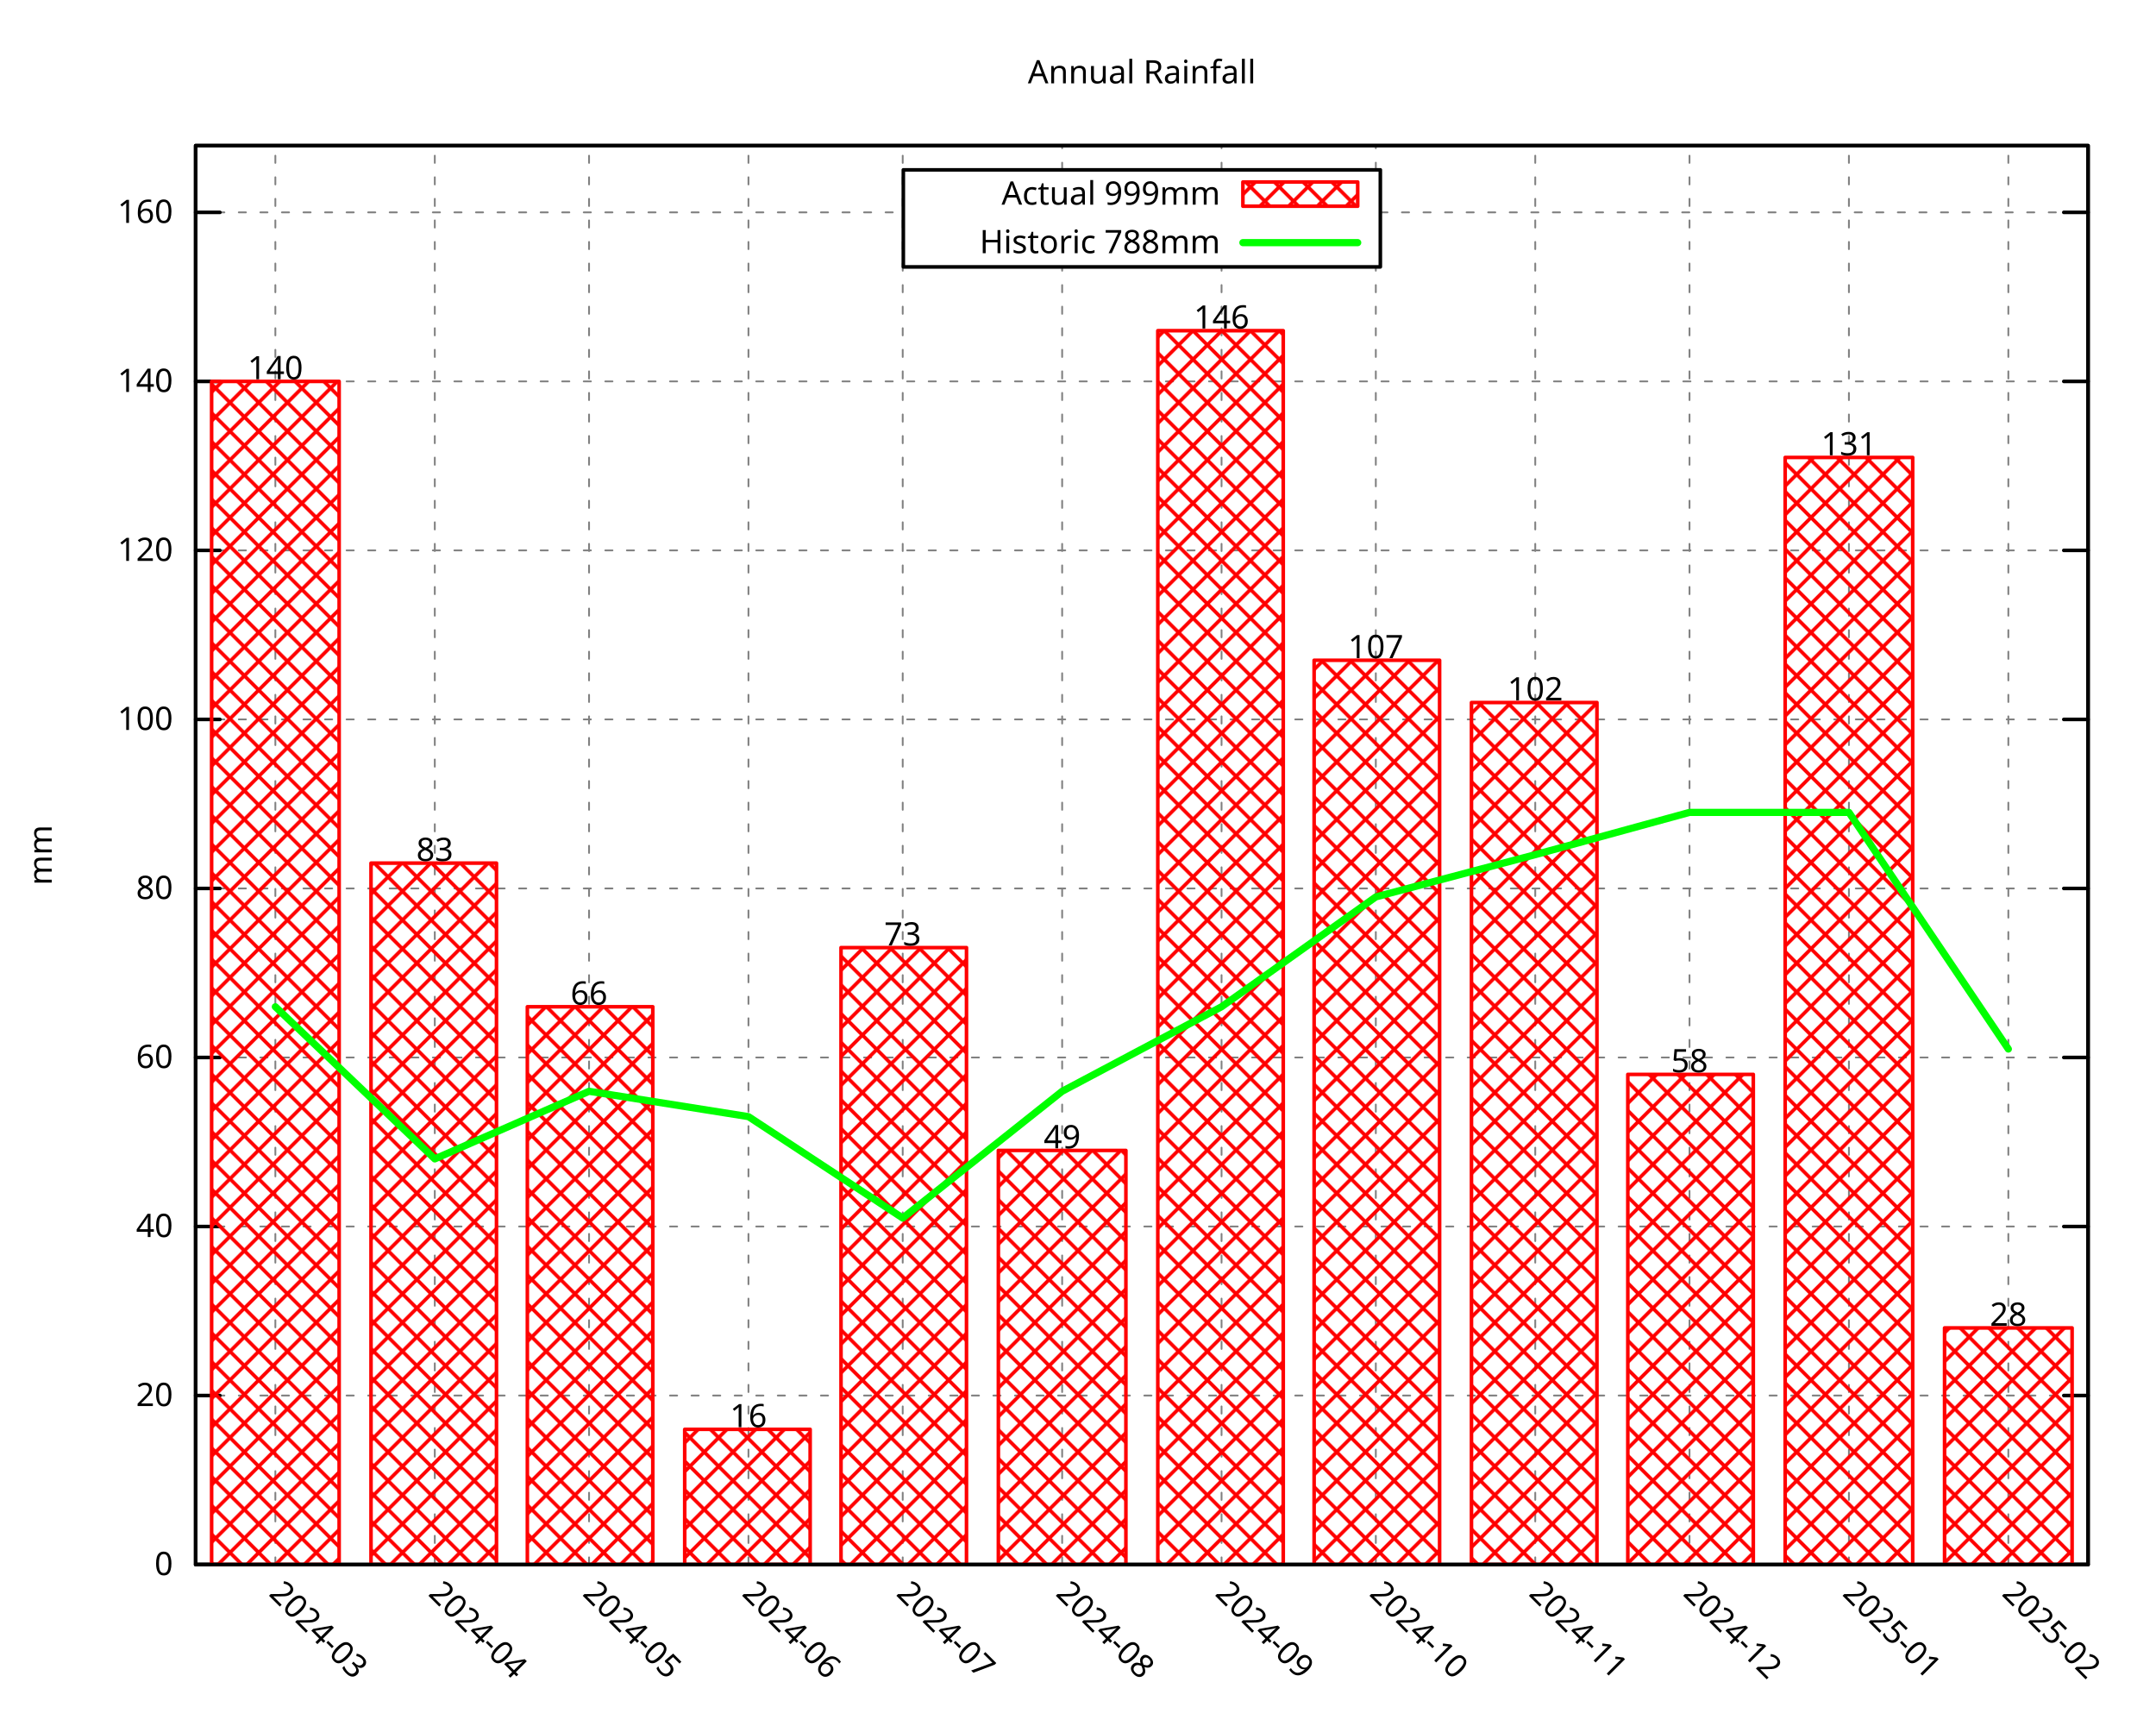
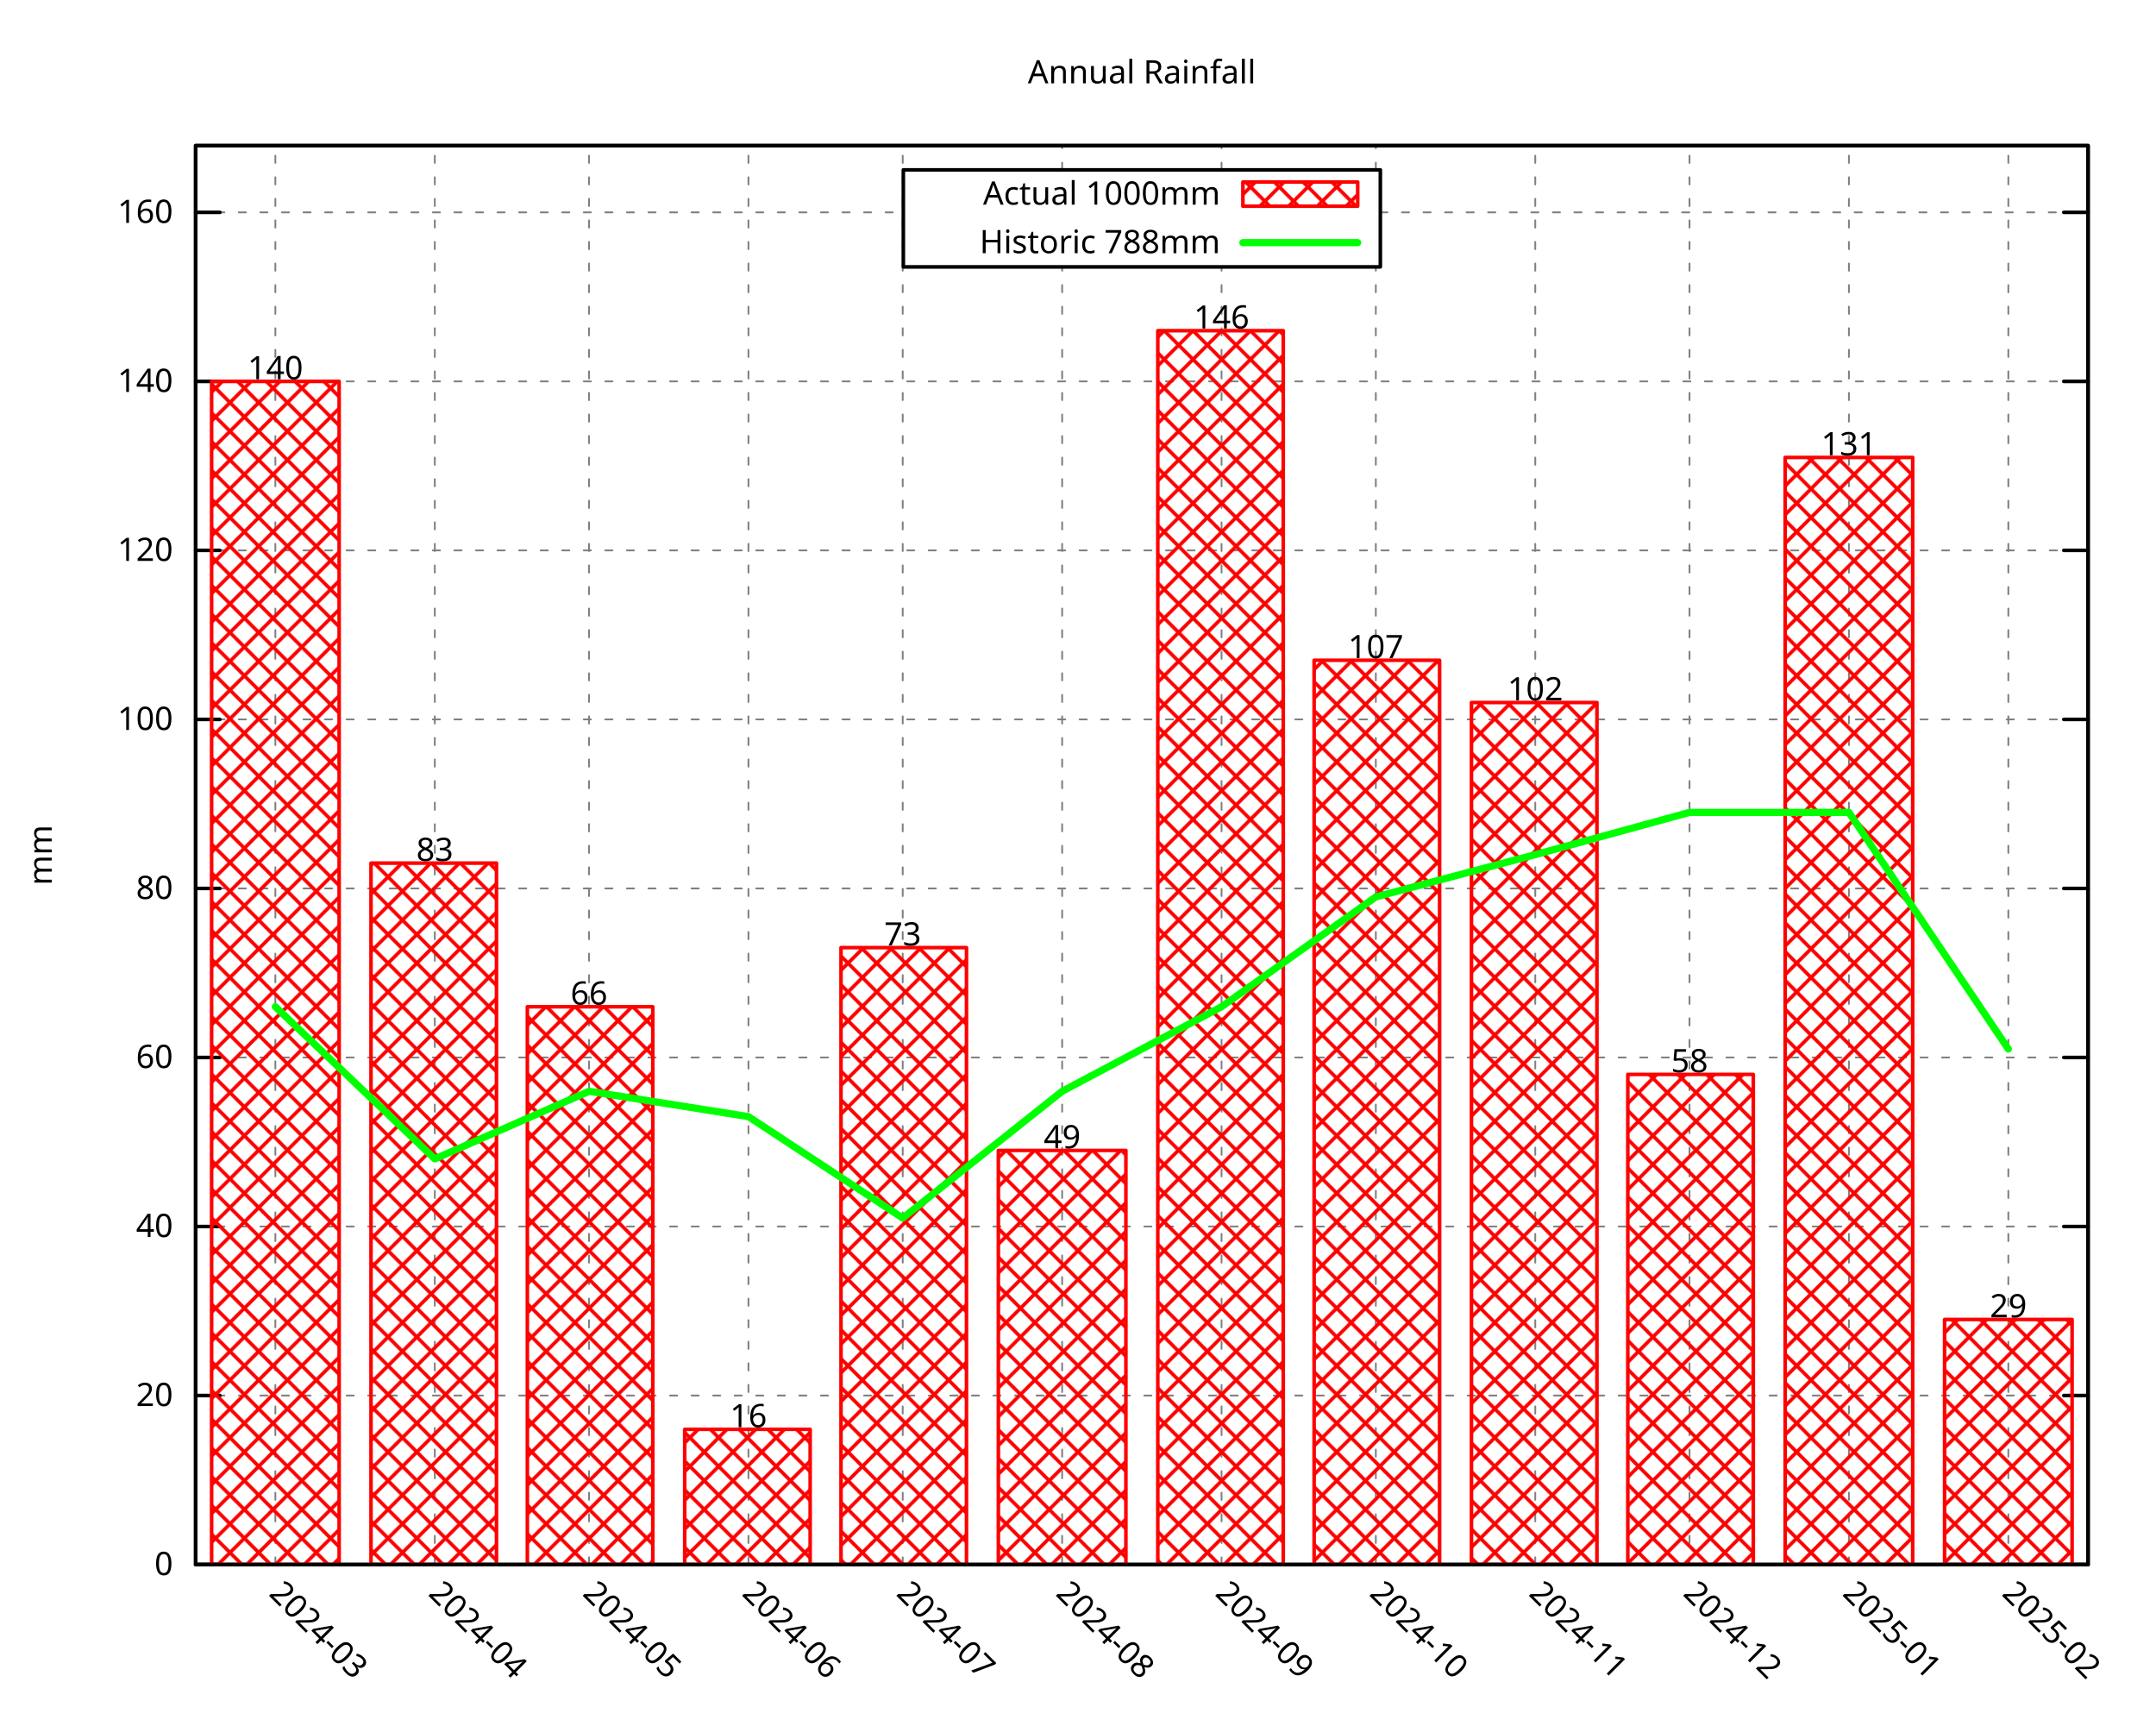
<svg xmlns="http://www.w3.org/2000/svg" xmlns:xlink="http://www.w3.org/1999/xlink" width="600" height="480" viewBox="0 0 600 480">
  <g id="gnuplot_canvas">
    <rect x="0" y="0" width="600" height="480" fill="none" />
    <defs>
      <circle id="gpDot" r="0.5" stroke-width="0.5" stroke="currentColor" />
      <path id="gpPt0" stroke-width="0.296" stroke="currentColor" d="M-1,0 h2 M0,-1 v2" />
      <path id="gpPt1" stroke-width="0.296" stroke="currentColor" d="M-1,-1 L1,1 M1,-1 L-1,1" />
      <path id="gpPt2" stroke-width="0.296" stroke="currentColor" d="M-1,0 L1,0 M0,-1 L0,1 M-1,-1 L1,1 M-1,1 L1,-1" />
      <rect id="gpPt3" stroke-width="0.296" stroke="currentColor" x="-1" y="-1" width="2" height="2" />
      <rect id="gpPt4" stroke-width="0.296" stroke="currentColor" fill="currentColor" x="-1" y="-1" width="2" height="2" />
      <circle id="gpPt5" stroke-width="0.296" stroke="currentColor" cx="0" cy="0" r="1" />
      <use xlink:href="#gpPt5" id="gpPt6" fill="currentColor" stroke="none" />
      <path id="gpPt7" stroke-width="0.296" stroke="currentColor" d="M0,-1.33 L-1.33,0.67 L1.33,0.67 z" />
      <use xlink:href="#gpPt7" id="gpPt8" fill="currentColor" stroke="none" />
      <use xlink:href="#gpPt7" id="gpPt9" stroke="currentColor" transform="rotate(180)" />
      <use xlink:href="#gpPt9" id="gpPt10" fill="currentColor" stroke="none" />
      <use xlink:href="#gpPt3" id="gpPt11" stroke="currentColor" transform="rotate(45)" />
      <use xlink:href="#gpPt11" id="gpPt12" fill="currentColor" stroke="none" />
      <path id="gpPt13" stroke-width="0.296" stroke="currentColor" d="M0,1.330 L1.265,0.411 L0.782,-1.067 L-0.782,-1.076 L-1.265,0.411 z" />
      <use xlink:href="#gpPt13" id="gpPt14" fill="currentColor" stroke="none" />
      <filter id="textbox" filterUnits="objectBoundingBox" x="0" y="0" height="1" width="1">
        <feFlood flood-color="white" flood-opacity="1" result="bgnd" />
        <feComposite in="SourceGraphic" in2="bgnd" operator="atop" />
      </filter>
      <filter id="greybox" filterUnits="objectBoundingBox" x="0" y="0" height="1" width="1">
        <feFlood flood-color="lightgrey" flood-opacity="1" result="grey" />
        <feComposite in="SourceGraphic" in2="grey" operator="atop" />
      </filter>
    </defs>
    <g fill="none" color="white" stroke="currentColor" stroke-width="1.00" stroke-linecap="round" stroke-linejoin="round">
</g>
    <g fill="none" color="black" stroke="currentColor" stroke-width="1.00" stroke-linecap="round" stroke-linejoin="round">
</g>
    <g fill="none" color="black" stroke="black" stroke-width="0.50" stroke-linecap="round" stroke-linejoin="round">
</g>
    <g fill="none" color="gray" stroke="currentColor" stroke-width="0.50" stroke-linecap="round" stroke-linejoin="round">
      <path stroke="gray" stroke-dasharray="2,4" class="gridline" d="M54.45,435.32 L581.09,435.32  " />
    </g>
    <g fill="none" color="gray" stroke="gray" stroke-width="1.00" stroke-linecap="round" stroke-linejoin="round">
</g>
    <g fill="none" color="black" stroke="currentColor" stroke-width="1.00" stroke-linecap="round" stroke-linejoin="round">
      <path stroke="black" d="M54.45,435.32 L61.20,435.32 M581.09,435.32 L574.34,435.32  " />
      <g transform="translate(48.15,438.25)" stroke="none" fill="black" font-family="Droid Sans" font-size="9.00" text-anchor="end">
        <text>
          <tspan font-family="Droid Sans"> 0</tspan>
        </text>
      </g>
    </g>
    <g fill="none" color="black" stroke="currentColor" stroke-width="1.00" stroke-linecap="round" stroke-linejoin="round">
</g>
    <g fill="none" color="black" stroke="black" stroke-width="0.50" stroke-linecap="round" stroke-linejoin="round">
</g>
    <g fill="none" color="gray" stroke="currentColor" stroke-width="0.50" stroke-linecap="round" stroke-linejoin="round">
      <path stroke="gray" stroke-dasharray="2,4" class="gridline" d="M54.45,388.29 L581.09,388.29  " />
    </g>
    <g fill="none" color="gray" stroke="gray" stroke-width="1.00" stroke-linecap="round" stroke-linejoin="round">
</g>
    <g fill="none" color="black" stroke="currentColor" stroke-width="1.00" stroke-linecap="round" stroke-linejoin="round">
      <path stroke="black" d="M54.45,388.29 L61.20,388.29 M581.09,388.29 L574.34,388.29  " />
      <g transform="translate(48.15,391.22)" stroke="none" fill="black" font-family="Droid Sans" font-size="9.00" text-anchor="end">
        <text>
          <tspan font-family="Droid Sans"> 20</tspan>
        </text>
      </g>
    </g>
    <g fill="none" color="black" stroke="currentColor" stroke-width="1.00" stroke-linecap="round" stroke-linejoin="round">
</g>
    <g fill="none" color="black" stroke="black" stroke-width="0.50" stroke-linecap="round" stroke-linejoin="round">
</g>
    <g fill="none" color="gray" stroke="currentColor" stroke-width="0.50" stroke-linecap="round" stroke-linejoin="round">
      <path stroke="gray" stroke-dasharray="2,4" class="gridline" d="M54.45,341.26 L581.09,341.26  " />
    </g>
    <g fill="none" color="gray" stroke="gray" stroke-width="1.00" stroke-linecap="round" stroke-linejoin="round">
</g>
    <g fill="none" color="black" stroke="currentColor" stroke-width="1.00" stroke-linecap="round" stroke-linejoin="round">
      <path stroke="black" d="M54.45,341.26 L61.20,341.26 M581.09,341.26 L574.34,341.26  " />
      <g transform="translate(48.15,344.19)" stroke="none" fill="black" font-family="Droid Sans" font-size="9.00" text-anchor="end">
        <text>
          <tspan font-family="Droid Sans"> 40</tspan>
        </text>
      </g>
    </g>
    <g fill="none" color="black" stroke="currentColor" stroke-width="1.00" stroke-linecap="round" stroke-linejoin="round">
</g>
    <g fill="none" color="black" stroke="black" stroke-width="0.50" stroke-linecap="round" stroke-linejoin="round">
</g>
    <g fill="none" color="gray" stroke="currentColor" stroke-width="0.50" stroke-linecap="round" stroke-linejoin="round">
      <path stroke="gray" stroke-dasharray="2,4" class="gridline" d="M54.45,294.23 L581.09,294.23  " />
    </g>
    <g fill="none" color="gray" stroke="gray" stroke-width="1.00" stroke-linecap="round" stroke-linejoin="round">
</g>
    <g fill="none" color="black" stroke="currentColor" stroke-width="1.00" stroke-linecap="round" stroke-linejoin="round">
      <path stroke="black" d="M54.45,294.23 L61.20,294.23 M581.09,294.23 L574.34,294.23  " />
      <g transform="translate(48.15,297.16)" stroke="none" fill="black" font-family="Droid Sans" font-size="9.00" text-anchor="end">
        <text>
          <tspan font-family="Droid Sans"> 60</tspan>
        </text>
      </g>
    </g>
    <g fill="none" color="black" stroke="currentColor" stroke-width="1.00" stroke-linecap="round" stroke-linejoin="round">
</g>
    <g fill="none" color="black" stroke="black" stroke-width="0.50" stroke-linecap="round" stroke-linejoin="round">
</g>
    <g fill="none" color="gray" stroke="currentColor" stroke-width="0.50" stroke-linecap="round" stroke-linejoin="round">
      <path stroke="gray" stroke-dasharray="2,4" class="gridline" d="M54.45,247.20 L581.09,247.20  " />
    </g>
    <g fill="none" color="gray" stroke="gray" stroke-width="1.00" stroke-linecap="round" stroke-linejoin="round">
</g>
    <g fill="none" color="black" stroke="currentColor" stroke-width="1.00" stroke-linecap="round" stroke-linejoin="round">
      <path stroke="black" d="M54.45,247.20 L61.20,247.20 M581.09,247.20 L574.34,247.20  " />
      <g transform="translate(48.15,250.13)" stroke="none" fill="black" font-family="Droid Sans" font-size="9.00" text-anchor="end">
        <text>
          <tspan font-family="Droid Sans"> 80</tspan>
        </text>
      </g>
    </g>
    <g fill="none" color="black" stroke="currentColor" stroke-width="1.00" stroke-linecap="round" stroke-linejoin="round">
</g>
    <g fill="none" color="black" stroke="black" stroke-width="0.50" stroke-linecap="round" stroke-linejoin="round">
</g>
    <g fill="none" color="gray" stroke="currentColor" stroke-width="0.50" stroke-linecap="round" stroke-linejoin="round">
      <path stroke="gray" stroke-dasharray="2,4" class="gridline" d="M54.45,200.17 L581.09,200.17  " />
    </g>
    <g fill="none" color="gray" stroke="gray" stroke-width="1.00" stroke-linecap="round" stroke-linejoin="round">
</g>
    <g fill="none" color="black" stroke="currentColor" stroke-width="1.00" stroke-linecap="round" stroke-linejoin="round">
      <path stroke="black" d="M54.45,200.17 L61.20,200.17 M581.09,200.17 L574.34,200.17  " />
      <g transform="translate(48.15,203.10)" stroke="none" fill="black" font-family="Droid Sans" font-size="9.00" text-anchor="end">
        <text>
          <tspan font-family="Droid Sans"> 100</tspan>
        </text>
      </g>
    </g>
    <g fill="none" color="black" stroke="currentColor" stroke-width="1.00" stroke-linecap="round" stroke-linejoin="round">
</g>
    <g fill="none" color="black" stroke="black" stroke-width="0.50" stroke-linecap="round" stroke-linejoin="round">
</g>
    <g fill="none" color="gray" stroke="currentColor" stroke-width="0.50" stroke-linecap="round" stroke-linejoin="round">
      <path stroke="gray" stroke-dasharray="2,4" class="gridline" d="M54.45,153.14 L581.09,153.14  " />
    </g>
    <g fill="none" color="gray" stroke="gray" stroke-width="1.00" stroke-linecap="round" stroke-linejoin="round">
</g>
    <g fill="none" color="black" stroke="currentColor" stroke-width="1.00" stroke-linecap="round" stroke-linejoin="round">
      <path stroke="black" d="M54.45,153.14 L61.20,153.14 M581.09,153.14 L574.34,153.14  " />
      <g transform="translate(48.15,156.07)" stroke="none" fill="black" font-family="Droid Sans" font-size="9.00" text-anchor="end">
        <text>
          <tspan font-family="Droid Sans"> 120</tspan>
        </text>
      </g>
    </g>
    <g fill="none" color="black" stroke="currentColor" stroke-width="1.00" stroke-linecap="round" stroke-linejoin="round">
</g>
    <g fill="none" color="black" stroke="black" stroke-width="0.50" stroke-linecap="round" stroke-linejoin="round">
</g>
    <g fill="none" color="gray" stroke="currentColor" stroke-width="0.50" stroke-linecap="round" stroke-linejoin="round">
      <path stroke="gray" stroke-dasharray="2,4" class="gridline" d="M54.45,106.12 L581.09,106.12  " />
    </g>
    <g fill="none" color="gray" stroke="gray" stroke-width="1.00" stroke-linecap="round" stroke-linejoin="round">
</g>
    <g fill="none" color="black" stroke="currentColor" stroke-width="1.00" stroke-linecap="round" stroke-linejoin="round">
      <path stroke="black" d="M54.45,106.12 L61.20,106.12 M581.09,106.12 L574.34,106.12  " />
      <g transform="translate(48.15,109.05)" stroke="none" fill="black" font-family="Droid Sans" font-size="9.00" text-anchor="end">
        <text>
          <tspan font-family="Droid Sans"> 140</tspan>
        </text>
      </g>
    </g>
    <g fill="none" color="black" stroke="currentColor" stroke-width="1.00" stroke-linecap="round" stroke-linejoin="round">
</g>
    <g fill="none" color="black" stroke="black" stroke-width="0.50" stroke-linecap="round" stroke-linejoin="round">
</g>
    <g fill="none" color="gray" stroke="currentColor" stroke-width="0.50" stroke-linecap="round" stroke-linejoin="round">
      <path stroke="gray" stroke-dasharray="2,4" class="gridline" d="M54.45,59.09 L251.39,59.09 M384.14,59.09 L581.09,59.09  " />
    </g>
    <g fill="none" color="gray" stroke="gray" stroke-width="1.00" stroke-linecap="round" stroke-linejoin="round">
</g>
    <g fill="none" color="black" stroke="currentColor" stroke-width="1.00" stroke-linecap="round" stroke-linejoin="round">
      <path stroke="black" d="M54.45,59.09 L61.20,59.09 M581.09,59.09 L574.34,59.09  " />
      <g transform="translate(48.15,62.02)" stroke="none" fill="black" font-family="Droid Sans" font-size="9.00" text-anchor="end">
        <text>
          <tspan font-family="Droid Sans"> 160</tspan>
        </text>
      </g>
    </g>
    <g fill="none" color="black" stroke="currentColor" stroke-width="1.00" stroke-linecap="round" stroke-linejoin="round">
</g>
    <g fill="none" color="black" stroke="black" stroke-width="0.50" stroke-linecap="round" stroke-linejoin="round">
</g>
    <g fill="none" color="gray" stroke="currentColor" stroke-width="0.50" stroke-linecap="round" stroke-linejoin="round">
      <path stroke="gray" stroke-dasharray="2,4" class="gridline" d="M76.63,435.32 L76.63,40.51  " />
    </g>
    <g fill="none" color="gray" stroke="gray" stroke-width="1.00" stroke-linecap="round" stroke-linejoin="round">
</g>
    <g fill="none" color="black" stroke="currentColor" stroke-width="1.00" stroke-linecap="round" stroke-linejoin="round">
      <path stroke="black" d="M76.63,435.32 M76.63,40.51  " />
      <g transform="translate(74.56,443.69) rotate(45.00)" stroke="none" fill="black" font-family="Droid Sans" font-size="9.00" text-anchor="start">
        <text>
          <tspan font-family="Droid Sans">2024-03</tspan>
        </text>
      </g>
    </g>
    <g fill="none" color="black" stroke="currentColor" stroke-width="1.00" stroke-linecap="round" stroke-linejoin="round">
</g>
    <g fill="none" color="black" stroke="black" stroke-width="0.50" stroke-linecap="round" stroke-linejoin="round">
</g>
    <g fill="none" color="gray" stroke="currentColor" stroke-width="0.50" stroke-linecap="round" stroke-linejoin="round">
      <path stroke="gray" stroke-dasharray="2,4" class="gridline" d="M121.00,435.32 L121.00,40.51  " />
    </g>
    <g fill="none" color="gray" stroke="gray" stroke-width="1.00" stroke-linecap="round" stroke-linejoin="round">
</g>
    <g fill="none" color="black" stroke="currentColor" stroke-width="1.00" stroke-linecap="round" stroke-linejoin="round">
      <path stroke="black" d="M121.00,435.32 M121.00,40.51  " />
      <g transform="translate(118.93,443.69) rotate(45.00)" stroke="none" fill="black" font-family="Droid Sans" font-size="9.00" text-anchor="start">
        <text>
          <tspan font-family="Droid Sans">2024-04</tspan>
        </text>
      </g>
    </g>
    <g fill="none" color="black" stroke="currentColor" stroke-width="1.00" stroke-linecap="round" stroke-linejoin="round">
</g>
    <g fill="none" color="black" stroke="black" stroke-width="0.50" stroke-linecap="round" stroke-linejoin="round">
</g>
    <g fill="none" color="gray" stroke="currentColor" stroke-width="0.50" stroke-linecap="round" stroke-linejoin="round">
      <path stroke="gray" stroke-dasharray="2,4" class="gridline" d="M163.93,435.32 L163.93,40.51  " />
    </g>
    <g fill="none" color="gray" stroke="gray" stroke-width="1.00" stroke-linecap="round" stroke-linejoin="round">
</g>
    <g fill="none" color="black" stroke="currentColor" stroke-width="1.00" stroke-linecap="round" stroke-linejoin="round">
      <path stroke="black" d="M163.93,435.32 M163.93,40.51  " />
      <g transform="translate(161.86,443.69) rotate(45.00)" stroke="none" fill="black" font-family="Droid Sans" font-size="9.00" text-anchor="start">
        <text>
          <tspan font-family="Droid Sans">2024-05</tspan>
        </text>
      </g>
    </g>
    <g fill="none" color="black" stroke="currentColor" stroke-width="1.00" stroke-linecap="round" stroke-linejoin="round">
</g>
    <g fill="none" color="black" stroke="black" stroke-width="0.50" stroke-linecap="round" stroke-linejoin="round">
</g>
    <g fill="none" color="gray" stroke="currentColor" stroke-width="0.50" stroke-linecap="round" stroke-linejoin="round">
      <path stroke="gray" stroke-dasharray="2,4" class="gridline" d="M208.29,435.32 L208.29,40.51  " />
    </g>
    <g fill="none" color="gray" stroke="gray" stroke-width="1.00" stroke-linecap="round" stroke-linejoin="round">
</g>
    <g fill="none" color="black" stroke="currentColor" stroke-width="1.00" stroke-linecap="round" stroke-linejoin="round">
      <path stroke="black" d="M208.29,435.32 M208.29,40.51  " />
      <g transform="translate(206.22,443.69) rotate(45.00)" stroke="none" fill="black" font-family="Droid Sans" font-size="9.00" text-anchor="start">
        <text>
          <tspan font-family="Droid Sans">2024-06</tspan>
        </text>
      </g>
    </g>
    <g fill="none" color="black" stroke="currentColor" stroke-width="1.00" stroke-linecap="round" stroke-linejoin="round">
</g>
    <g fill="none" color="black" stroke="black" stroke-width="0.50" stroke-linecap="round" stroke-linejoin="round">
</g>
    <g fill="none" color="gray" stroke="currentColor" stroke-width="0.50" stroke-linecap="round" stroke-linejoin="round">
      <path stroke="gray" stroke-dasharray="2,4" class="gridline" d="M251.22,435.32 L251.22,40.51  " />
    </g>
    <g fill="none" color="gray" stroke="gray" stroke-width="1.00" stroke-linecap="round" stroke-linejoin="round">
</g>
    <g fill="none" color="black" stroke="currentColor" stroke-width="1.00" stroke-linecap="round" stroke-linejoin="round">
      <path stroke="black" d="M251.22,435.32 M251.22,40.51  " />
      <g transform="translate(249.15,443.69) rotate(45.00)" stroke="none" fill="black" font-family="Droid Sans" font-size="9.00" text-anchor="start">
        <text>
          <tspan font-family="Droid Sans">2024-07</tspan>
        </text>
      </g>
    </g>
    <g fill="none" color="black" stroke="currentColor" stroke-width="1.00" stroke-linecap="round" stroke-linejoin="round">
</g>
    <g fill="none" color="black" stroke="black" stroke-width="0.50" stroke-linecap="round" stroke-linejoin="round">
</g>
    <g fill="none" color="gray" stroke="currentColor" stroke-width="0.50" stroke-linecap="round" stroke-linejoin="round">
      <path stroke="gray" stroke-dasharray="2,4" class="gridline" d="M295.59,435.32 L295.59,74.26 M295.59,47.26 L295.59,40.51  " />
    </g>
    <g fill="none" color="gray" stroke="gray" stroke-width="1.00" stroke-linecap="round" stroke-linejoin="round">
</g>
    <g fill="none" color="black" stroke="currentColor" stroke-width="1.00" stroke-linecap="round" stroke-linejoin="round">
      <path stroke="black" d="M295.59,435.32 M295.59,40.51  " />
      <g transform="translate(293.52,443.69) rotate(45.00)" stroke="none" fill="black" font-family="Droid Sans" font-size="9.00" text-anchor="start">
        <text>
          <tspan font-family="Droid Sans">2024-08</tspan>
        </text>
      </g>
    </g>
    <g fill="none" color="black" stroke="currentColor" stroke-width="1.00" stroke-linecap="round" stroke-linejoin="round">
</g>
    <g fill="none" color="black" stroke="black" stroke-width="0.50" stroke-linecap="round" stroke-linejoin="round">
</g>
    <g fill="none" color="gray" stroke="currentColor" stroke-width="0.50" stroke-linecap="round" stroke-linejoin="round">
      <path stroke="gray" stroke-dasharray="2,4" class="gridline" d="M339.95,435.32 L339.95,74.26 M339.95,47.26 L339.95,40.51  " />
    </g>
    <g fill="none" color="gray" stroke="gray" stroke-width="1.00" stroke-linecap="round" stroke-linejoin="round">
</g>
    <g fill="none" color="black" stroke="currentColor" stroke-width="1.00" stroke-linecap="round" stroke-linejoin="round">
      <path stroke="black" d="M339.95,435.32 M339.95,40.51  " />
      <g transform="translate(337.88,443.69) rotate(45.00)" stroke="none" fill="black" font-family="Droid Sans" font-size="9.00" text-anchor="start">
        <text>
          <tspan font-family="Droid Sans">2024-09</tspan>
        </text>
      </g>
    </g>
    <g fill="none" color="black" stroke="currentColor" stroke-width="1.00" stroke-linecap="round" stroke-linejoin="round">
</g>
    <g fill="none" color="black" stroke="black" stroke-width="0.50" stroke-linecap="round" stroke-linejoin="round">
</g>
    <g fill="none" color="gray" stroke="currentColor" stroke-width="0.50" stroke-linecap="round" stroke-linejoin="round">
      <path stroke="gray" stroke-dasharray="2,4" class="gridline" d="M382.88,435.32 L382.88,74.26 M382.88,47.26 L382.88,40.51  " />
    </g>
    <g fill="none" color="gray" stroke="gray" stroke-width="1.00" stroke-linecap="round" stroke-linejoin="round">
</g>
    <g fill="none" color="black" stroke="currentColor" stroke-width="1.00" stroke-linecap="round" stroke-linejoin="round">
      <path stroke="black" d="M382.88,435.32 M382.88,40.51  " />
      <g transform="translate(380.81,443.69) rotate(45.00)" stroke="none" fill="black" font-family="Droid Sans" font-size="9.00" text-anchor="start">
        <text>
          <tspan font-family="Droid Sans">2024-10</tspan>
        </text>
      </g>
    </g>
    <g fill="none" color="black" stroke="currentColor" stroke-width="1.00" stroke-linecap="round" stroke-linejoin="round">
</g>
    <g fill="none" color="black" stroke="black" stroke-width="0.50" stroke-linecap="round" stroke-linejoin="round">
</g>
    <g fill="none" color="gray" stroke="currentColor" stroke-width="0.50" stroke-linecap="round" stroke-linejoin="round">
      <path stroke="gray" stroke-dasharray="2,4" class="gridline" d="M427.25,435.32 L427.25,40.51  " />
    </g>
    <g fill="none" color="gray" stroke="gray" stroke-width="1.00" stroke-linecap="round" stroke-linejoin="round">
</g>
    <g fill="none" color="black" stroke="currentColor" stroke-width="1.00" stroke-linecap="round" stroke-linejoin="round">
      <path stroke="black" d="M427.25,435.32 M427.25,40.51  " />
      <g transform="translate(425.18,443.69) rotate(45.00)" stroke="none" fill="black" font-family="Droid Sans" font-size="9.00" text-anchor="start">
        <text>
          <tspan font-family="Droid Sans">2024-11</tspan>
        </text>
      </g>
    </g>
    <g fill="none" color="black" stroke="currentColor" stroke-width="1.00" stroke-linecap="round" stroke-linejoin="round">
</g>
    <g fill="none" color="black" stroke="black" stroke-width="0.50" stroke-linecap="round" stroke-linejoin="round">
</g>
    <g fill="none" color="gray" stroke="currentColor" stroke-width="0.50" stroke-linecap="round" stroke-linejoin="round">
      <path stroke="gray" stroke-dasharray="2,4" class="gridline" d="M470.18,435.32 L470.18,40.51  " />
    </g>
    <g fill="none" color="gray" stroke="gray" stroke-width="1.00" stroke-linecap="round" stroke-linejoin="round">
</g>
    <g fill="none" color="black" stroke="currentColor" stroke-width="1.00" stroke-linecap="round" stroke-linejoin="round">
      <path stroke="black" d="M470.18,435.32 M470.18,40.51  " />
      <g transform="translate(468.11,443.69) rotate(45.00)" stroke="none" fill="black" font-family="Droid Sans" font-size="9.00" text-anchor="start">
        <text>
          <tspan font-family="Droid Sans">2024-12</tspan>
        </text>
      </g>
    </g>
    <g fill="none" color="black" stroke="currentColor" stroke-width="1.00" stroke-linecap="round" stroke-linejoin="round">
</g>
    <g fill="none" color="black" stroke="black" stroke-width="0.50" stroke-linecap="round" stroke-linejoin="round">
</g>
    <g fill="none" color="gray" stroke="currentColor" stroke-width="0.50" stroke-linecap="round" stroke-linejoin="round">
      <path stroke="gray" stroke-dasharray="2,4" class="gridline" d="M514.54,435.32 L514.54,40.51  " />
    </g>
    <g fill="none" color="gray" stroke="gray" stroke-width="1.00" stroke-linecap="round" stroke-linejoin="round">
</g>
    <g fill="none" color="black" stroke="currentColor" stroke-width="1.00" stroke-linecap="round" stroke-linejoin="round">
      <path stroke="black" d="M514.54,435.32 M514.54,40.51  " />
      <g transform="translate(512.47,443.69) rotate(45.00)" stroke="none" fill="black" font-family="Droid Sans" font-size="9.00" text-anchor="start">
        <text>
          <tspan font-family="Droid Sans">2025-01</tspan>
        </text>
      </g>
    </g>
    <g fill="none" color="black" stroke="currentColor" stroke-width="1.00" stroke-linecap="round" stroke-linejoin="round">
</g>
    <g fill="none" color="black" stroke="black" stroke-width="0.50" stroke-linecap="round" stroke-linejoin="round">
</g>
    <g fill="none" color="gray" stroke="currentColor" stroke-width="0.50" stroke-linecap="round" stroke-linejoin="round">
      <path stroke="gray" stroke-dasharray="2,4" class="gridline" d="M558.91,435.32 L558.91,40.51  " />
    </g>
    <g fill="none" color="gray" stroke="gray" stroke-width="1.00" stroke-linecap="round" stroke-linejoin="round">
</g>
    <g fill="none" color="black" stroke="currentColor" stroke-width="1.00" stroke-linecap="round" stroke-linejoin="round">
      <path stroke="black" d="M558.91,435.32 M558.91,40.51  " />
      <g transform="translate(556.84,443.69) rotate(45.00)" stroke="none" fill="black" font-family="Droid Sans" font-size="9.00" text-anchor="start">
        <text>
          <tspan font-family="Droid Sans">2025-02</tspan>
        </text>
      </g>
    </g>
    <g fill="none" color="black" stroke="currentColor" stroke-width="1.00" stroke-linecap="round" stroke-linejoin="round">
</g>
    <g fill="none" color="black" stroke="currentColor" stroke-width="1.00" stroke-linecap="round" stroke-linejoin="round">
      <path stroke="black" d="M54.45,40.51 L54.45,435.32 L581.09,435.32 L581.09,40.51 L54.45,40.51 Z  " />
    </g>
    <g fill="none" color="black" stroke="currentColor" stroke-width="1.00" stroke-linecap="round" stroke-linejoin="round">
</g>
    <g fill="none" color="black" stroke="currentColor" stroke-width="1.00" stroke-linecap="round" stroke-linejoin="round">
      <path stroke="black" d="M251.39,74.26 L251.39,47.26 L384.14,47.26 L384.14,74.26 L251.39,74.26 Z  " />
    </g>
    <g id="gnuplot_plot_1">
      <g fill="none" color="black" stroke="currentColor" stroke-width="1.00" stroke-linecap="round" stroke-linejoin="round">
        <g transform="translate(339.59,56.94)" stroke="none" fill="black" font-family="Droid Sans" font-size="9.00" text-anchor="end">
          <text>
-             <tspan font-family="Droid Sans">Actual 999mm</tspan>
+             <tspan font-family="Droid Sans">Actual 1000mm</tspan>
          </text>
        </g>
      </g>
      <g fill="none" color="black" stroke="currentColor" stroke-width="1.00" stroke-linecap="round" stroke-linejoin="round">
        <defs>
          <pattern id="gpPat1" patternUnits="userSpaceOnUse" x="0" y="0" width="8" height="8">
            <path style="fill:none; stroke:rgb(255,0,0)" d="M0,0 L8,8 M0,8 L8,0" />
          </pattern>
        </defs>
        <g stroke="none" shape-rendering="crispEdges">
          <polygon fill="url(#gpPat1)" points="345.89,57.38 377.84,57.38 377.84,50.63 345.89,50.63 " />
        </g>
        <path stroke="rgb(255,   0,   0)" d="M345.89,57.38 L377.84,57.38 L377.84,50.64 L345.89,50.64 L345.89,57.38 Z  " />
      </g>
      <g fill="none" color="black" stroke="currentColor" stroke-width="1.00" stroke-linecap="round" stroke-linejoin="round">
        <defs>
          <pattern id="gpPat2" patternUnits="userSpaceOnUse" x="0" y="0" width="8" height="8">
            <path style="fill:none; stroke:rgb(255,0,0)" d="M0,0 L8,8 M0,8 L8,0" />
          </pattern>
        </defs>
        <g stroke="none" shape-rendering="crispEdges">
          <polygon fill="url(#gpPat2)" points="58.89,435.32 94.39,435.32 94.39,106.11 58.89,106.11 " />
        </g>
        <path stroke="rgb(255,   0,   0)" d="M58.89,435.32 L58.89,106.12 L94.38,106.12 L94.38,435.32 L58.89,435.32 Z  " />
        <g stroke="none" shape-rendering="crispEdges">
          <polygon fill="url(#gpPat2)" points="103.25,435.32 138.18,435.32 138.18,240.14 103.25,240.14 " />
        </g>
        <path stroke="rgb(255,   0,   0)" d="M103.25,435.32 L103.25,240.15 L138.17,240.15 L138.17,435.32 L103.25,435.32 Z  " />
        <g stroke="none" shape-rendering="crispEdges">
          <polygon fill="url(#gpPat2)" points="146.76,435.32 181.68,435.32 181.68,280.11 146.76,280.11 " />
        </g>
        <path stroke="rgb(255,   0,   0)" d="M146.76,435.32 L146.76,280.12 L181.67,280.12 L181.67,435.32 L146.76,435.32 Z  " />
        <g stroke="none" shape-rendering="crispEdges">
          <polygon fill="url(#gpPat2)" points="190.55,435.32 225.47,435.32 225.47,397.69 190.55,397.69 " />
        </g>
        <path stroke="rgb(255,   0,   0)" d="M190.55,435.32 L190.55,397.70 L225.46,397.70 L225.46,435.32 L190.55,435.32 Z  " />
        <g stroke="none" shape-rendering="crispEdges">
          <polygon fill="url(#gpPat2)" points="234.05,435.32 268.98,435.32 268.98,263.65 234.05,263.65 " />
        </g>
        <path stroke="rgb(255,   0,   0)" d="M234.05,435.32 L234.05,263.66 L268.97,263.66 L268.97,435.32 L234.05,435.32 Z  " />
        <g stroke="none" shape-rendering="crispEdges">
          <polygon fill="url(#gpPat2)" points="277.84,435.32 313.34,435.32 313.34,320.09 277.84,320.09 " />
        </g>
        <path stroke="rgb(255,   0,   0)" d="M277.84,435.32 L277.84,320.10 L313.33,320.10 L313.33,435.32 L277.84,435.32 Z  " />
        <g stroke="none" shape-rendering="crispEdges">
          <polygon fill="url(#gpPat2)" points="322.21,435.32 357.13,435.32 357.13,92.00 322.21,92.00 " />
        </g>
        <path stroke="rgb(255,   0,   0)" d="M322.21,435.32 L322.21,92.01 L357.12,92.01 L357.12,435.32 L322.21,435.32 Z  " />
        <g stroke="none" shape-rendering="crispEdges">
          <polygon fill="url(#gpPat2)" points="365.71,435.32 400.64,435.32 400.64,183.70 365.71,183.70 " />
        </g>
        <path stroke="rgb(255,   0,   0)" d="M365.71,435.32 L365.71,183.71 L400.63,183.71 L400.63,435.32 L365.71,435.32 Z  " />
        <g stroke="none" shape-rendering="crispEdges">
          <polygon fill="url(#gpPat2)" points="409.50,435.32 444.43,435.32 444.43,195.46 409.50,195.46 " />
        </g>
        <path stroke="rgb(255,   0,   0)" d="M409.50,435.32 L409.50,195.47 L444.42,195.47 L444.42,435.32 L409.50,435.32 Z  " />
        <g stroke="none" shape-rendering="crispEdges">
          <polygon fill="url(#gpPat2)" points="453.01,435.32 487.94,435.32 487.94,298.93 453.01,298.93 " />
        </g>
        <path stroke="rgb(255,   0,   0)" d="M453.01,435.32 L453.01,298.94 L487.93,298.94 L487.93,435.32 L453.01,435.32 Z  " />
        <g stroke="none" shape-rendering="crispEdges">
          <polygon fill="url(#gpPat2)" points="496.80,435.32 532.30,435.32 532.30,127.27 496.80,127.27 " />
        </g>
        <path stroke="rgb(255,   0,   0)" d="M496.80,435.32 L496.80,127.28 L532.29,127.28 L532.29,435.32 L496.80,435.32 Z  " />
        <g stroke="none" shape-rendering="crispEdges">
-           <polygon fill="url(#gpPat2)" points="541.16,435.32 576.66,435.32 576.66,369.47 541.16,369.47 " />
-         </g>
-         <path stroke="rgb(255,   0,   0)" d="M541.16,435.32 L541.16,369.48 L576.65,369.48 L576.65,435.32 L541.16,435.32 Z  " />
+           <polygon fill="url(#gpPat2)" points="541.16,435.32 576.66,435.32 576.66,367.12 541.16,367.12 " />
+         </g>
+         <path stroke="rgb(255,   0,   0)" d="M541.16,435.32 L541.16,367.13 L576.65,367.13 L576.65,435.32 L541.16,435.32 Z  " />
      </g>
    </g>
    <g id="gnuplot_plot_2" fill="none">
      <g fill="none" color="black" stroke="currentColor" stroke-width="1.00" stroke-linecap="round" stroke-linejoin="round">
        <g transform="translate(76.63,105.52)" stroke="none" fill="black" font-family="Droid Sans" font-size="9.00" text-anchor="middle">
          <text>
            <tspan font-family="Droid Sans">140</tspan>
          </text>
        </g>
        <g transform="translate(121.00,239.55)" stroke="none" fill="black" font-family="Droid Sans" font-size="9.00" text-anchor="middle">
          <text>
            <tspan font-family="Droid Sans">83</tspan>
          </text>
        </g>
        <g transform="translate(163.93,279.53)" stroke="none" fill="black" font-family="Droid Sans" font-size="9.00" text-anchor="middle">
          <text>
            <tspan font-family="Droid Sans">66</tspan>
          </text>
        </g>
        <g transform="translate(208.29,397.10)" stroke="none" fill="black" font-family="Droid Sans" font-size="9.00" text-anchor="middle">
          <text>
            <tspan font-family="Droid Sans">16</tspan>
          </text>
        </g>
        <g transform="translate(251.22,263.07)" stroke="none" fill="black" font-family="Droid Sans" font-size="9.00" text-anchor="middle">
          <text>
            <tspan font-family="Droid Sans">73</tspan>
          </text>
        </g>
        <g transform="translate(295.59,319.50)" stroke="none" fill="black" font-family="Droid Sans" font-size="9.00" text-anchor="middle">
          <text>
            <tspan font-family="Droid Sans">49</tspan>
          </text>
        </g>
        <g transform="translate(339.95,91.41)" stroke="none" fill="black" font-family="Droid Sans" font-size="9.00" text-anchor="middle">
          <text>
            <tspan font-family="Droid Sans">146</tspan>
          </text>
        </g>
        <g transform="translate(382.88,183.12)" stroke="none" fill="black" font-family="Droid Sans" font-size="9.00" text-anchor="middle">
          <text>
            <tspan font-family="Droid Sans">107</tspan>
          </text>
        </g>
        <g transform="translate(427.25,194.87)" stroke="none" fill="black" font-family="Droid Sans" font-size="9.00" text-anchor="middle">
          <text>
            <tspan font-family="Droid Sans">102</tspan>
          </text>
        </g>
        <g transform="translate(470.18,298.34)" stroke="none" fill="black" font-family="Droid Sans" font-size="9.00" text-anchor="middle">
          <text>
            <tspan font-family="Droid Sans">58</tspan>
          </text>
        </g>
        <g transform="translate(514.54,126.68)" stroke="none" fill="black" font-family="Droid Sans" font-size="9.00" text-anchor="middle">
          <text>
            <tspan font-family="Droid Sans">131</tspan>
          </text>
        </g>
-         <g transform="translate(558.91,368.88)" stroke="none" fill="black" font-family="Droid Sans" font-size="9.00" text-anchor="middle">
-           <text>
-             <tspan font-family="Droid Sans">28</tspan>
+         <g transform="translate(558.91,366.53)" stroke="none" fill="black" font-family="Droid Sans" font-size="9.00" text-anchor="middle">
+           <text>
+             <tspan font-family="Droid Sans">29</tspan>
          </text>
        </g>
      </g>
    </g>
    <g id="gnuplot_plot_3">
      <g fill="none" color="white" stroke="black" stroke-width="2.00" stroke-linecap="round" stroke-linejoin="round">
</g>
      <g fill="none" color="black" stroke="currentColor" stroke-width="2.00" stroke-linecap="round" stroke-linejoin="round">
        <g transform="translate(339.59,70.44)" stroke="none" fill="black" font-family="Droid Sans" font-size="9.00" text-anchor="end">
          <text>
            <tspan font-family="Droid Sans">Historic 788mm</tspan>
          </text>
        </g>
      </g>
      <g fill="none" color="black" stroke="currentColor" stroke-width="2.00" stroke-linecap="round" stroke-linejoin="round">
        <path stroke="rgb(  0, 255,   0)" d="M345.89,67.51 L377.84,67.51 M76.63,280.12 L121.00,322.45 L163.93,303.64 L208.29,310.69 L251.22,338.91 L295.59,303.64   L339.95,280.12 L382.88,249.55 L427.25,237.80 L470.18,226.04 L514.54,226.04 L558.91,291.88  " />
      </g>
    </g>
    <g fill="none" color="black" stroke="currentColor" stroke-width="2.00" stroke-linecap="round" stroke-linejoin="round">
</g>
    <g fill="none" color="black" stroke="black" stroke-width="1.00" stroke-linecap="round" stroke-linejoin="round">
</g>
    <g fill="none" color="black" stroke="currentColor" stroke-width="1.00" stroke-linecap="round" stroke-linejoin="round">
      <path stroke="black" d="M54.45,40.51 L54.45,435.32 L581.09,435.32 L581.09,40.51 L54.45,40.51 Z  " />
      <g transform="translate(14.39,237.92) rotate(270.00)" stroke="none" fill="black" font-family="Droid Sans" font-size="9.00" text-anchor="middle">
        <text>
          <tspan font-family="Droid Sans">mm</tspan>
        </text>
      </g>
    </g>
    <g fill="none" color="black" stroke="currentColor" stroke-width="1.00" stroke-linecap="round" stroke-linejoin="round">
</g>
    <g fill="none" color="black" stroke="currentColor" stroke-width="1.00" stroke-linecap="round" stroke-linejoin="round">
      <g transform="translate(317.77,23.19)" stroke="none" fill="black" font-family="Droid Sans" font-size="9.00" text-anchor="middle">
        <text>
          <tspan font-family="Droid Sans">Annual Rainfall</tspan>
        </text>
      </g>
    </g>
    <g fill="none" color="black" stroke="currentColor" stroke-width="1.00" stroke-linecap="round" stroke-linejoin="round">
</g>
  </g>
</svg>
